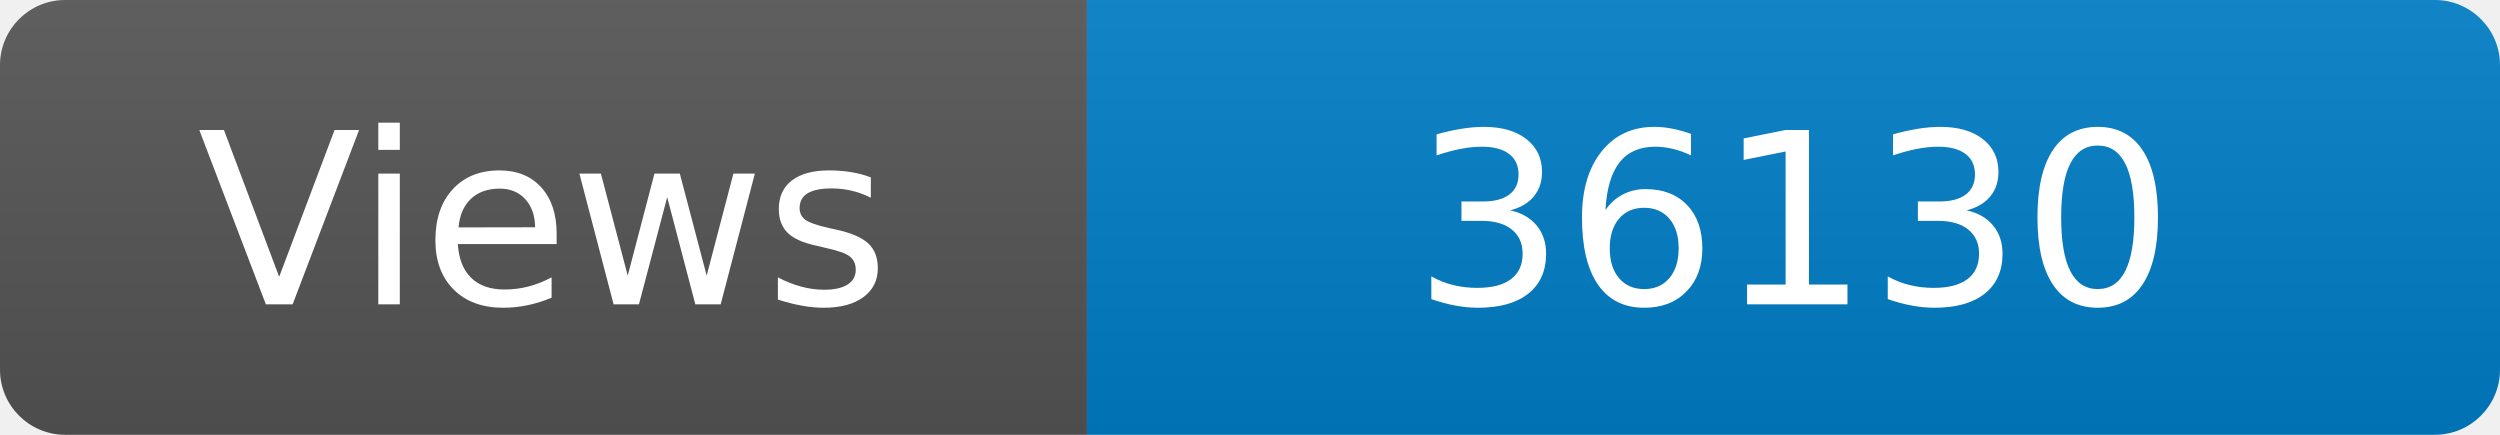
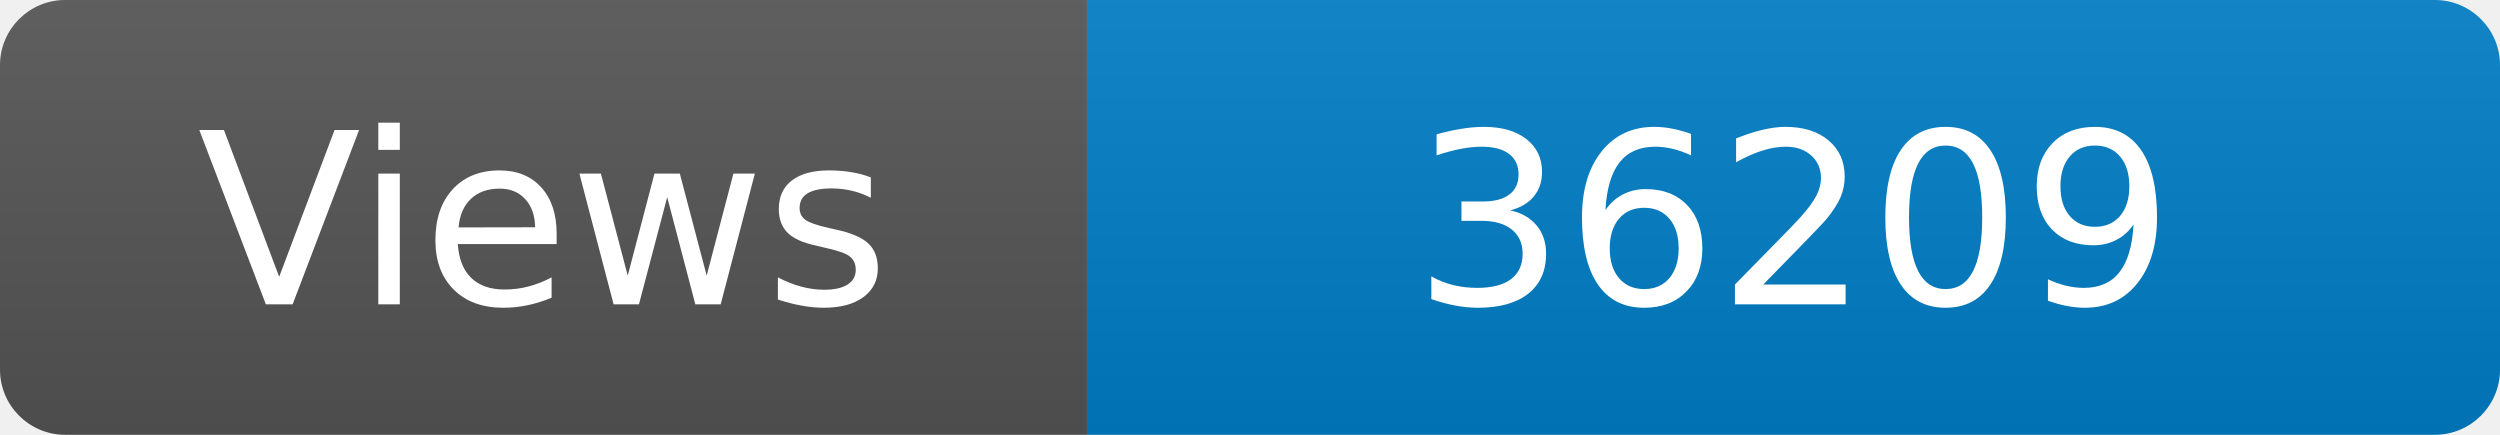
<svg xmlns="http://www.w3.org/2000/svg" width="115" height="20" role="img" aria-label="Maintained?: yes">
  <linearGradient id="s" x2="0" y2="100%">
    <stop offset="0" stop-color="#bbb" stop-opacity=".1" />
    <stop offset="1" stop-opacity=".1" />
  </linearGradient>
  <clipPath id="r">
    <rect width="115" height="20" rx="3" fill="#fff" />
  </clipPath>
  <g clip-path="url(#r)">
    <rect width="50" height="20" fill="#555" />
    <rect x="50" width="160" height="20" fill="#007ec6" />
    <rect width="115" height="20" fill="url(#s)" />
  </g>
  <g fill="#fff" text-anchor="middle" font-family="Verdana,Geneva,DejaVu Sans,sans-serif" font-size="110">
    <text x="250" y="140" transform="scale(.1)" fill="#fff">Views</text>
-     <text x="825" y="140" transform="scale(.1)" fill="#fff">36130</text>
+     <text x="825" y="140" transform="scale(.1)" fill="#fff">36209</text>
  </g>
</svg>
